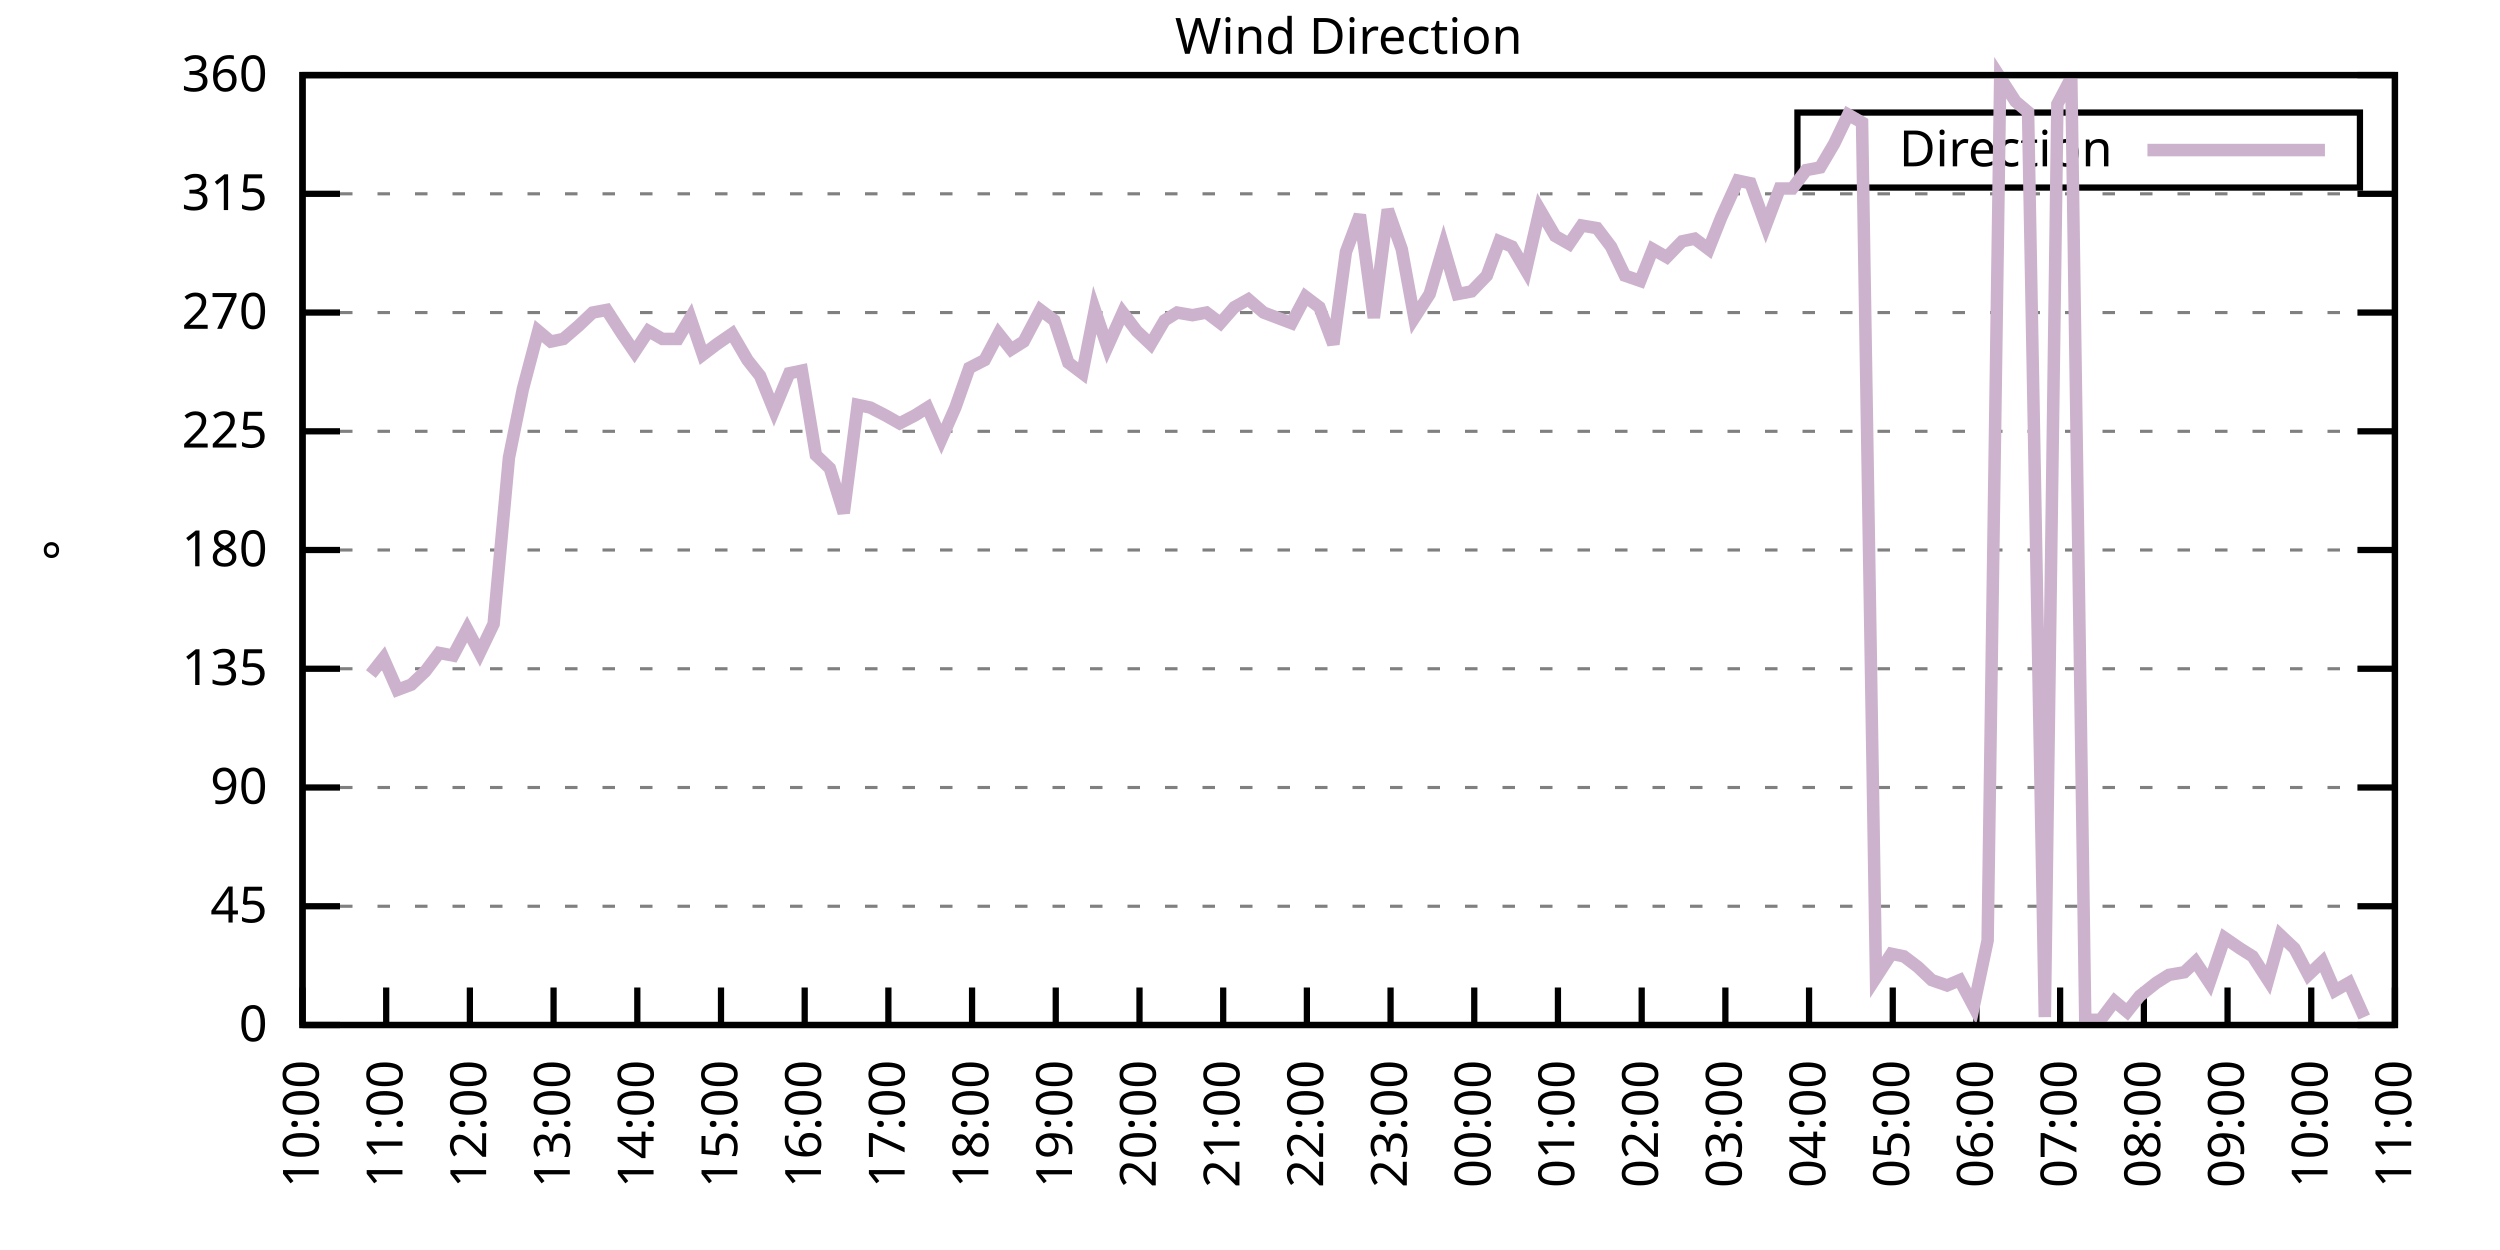
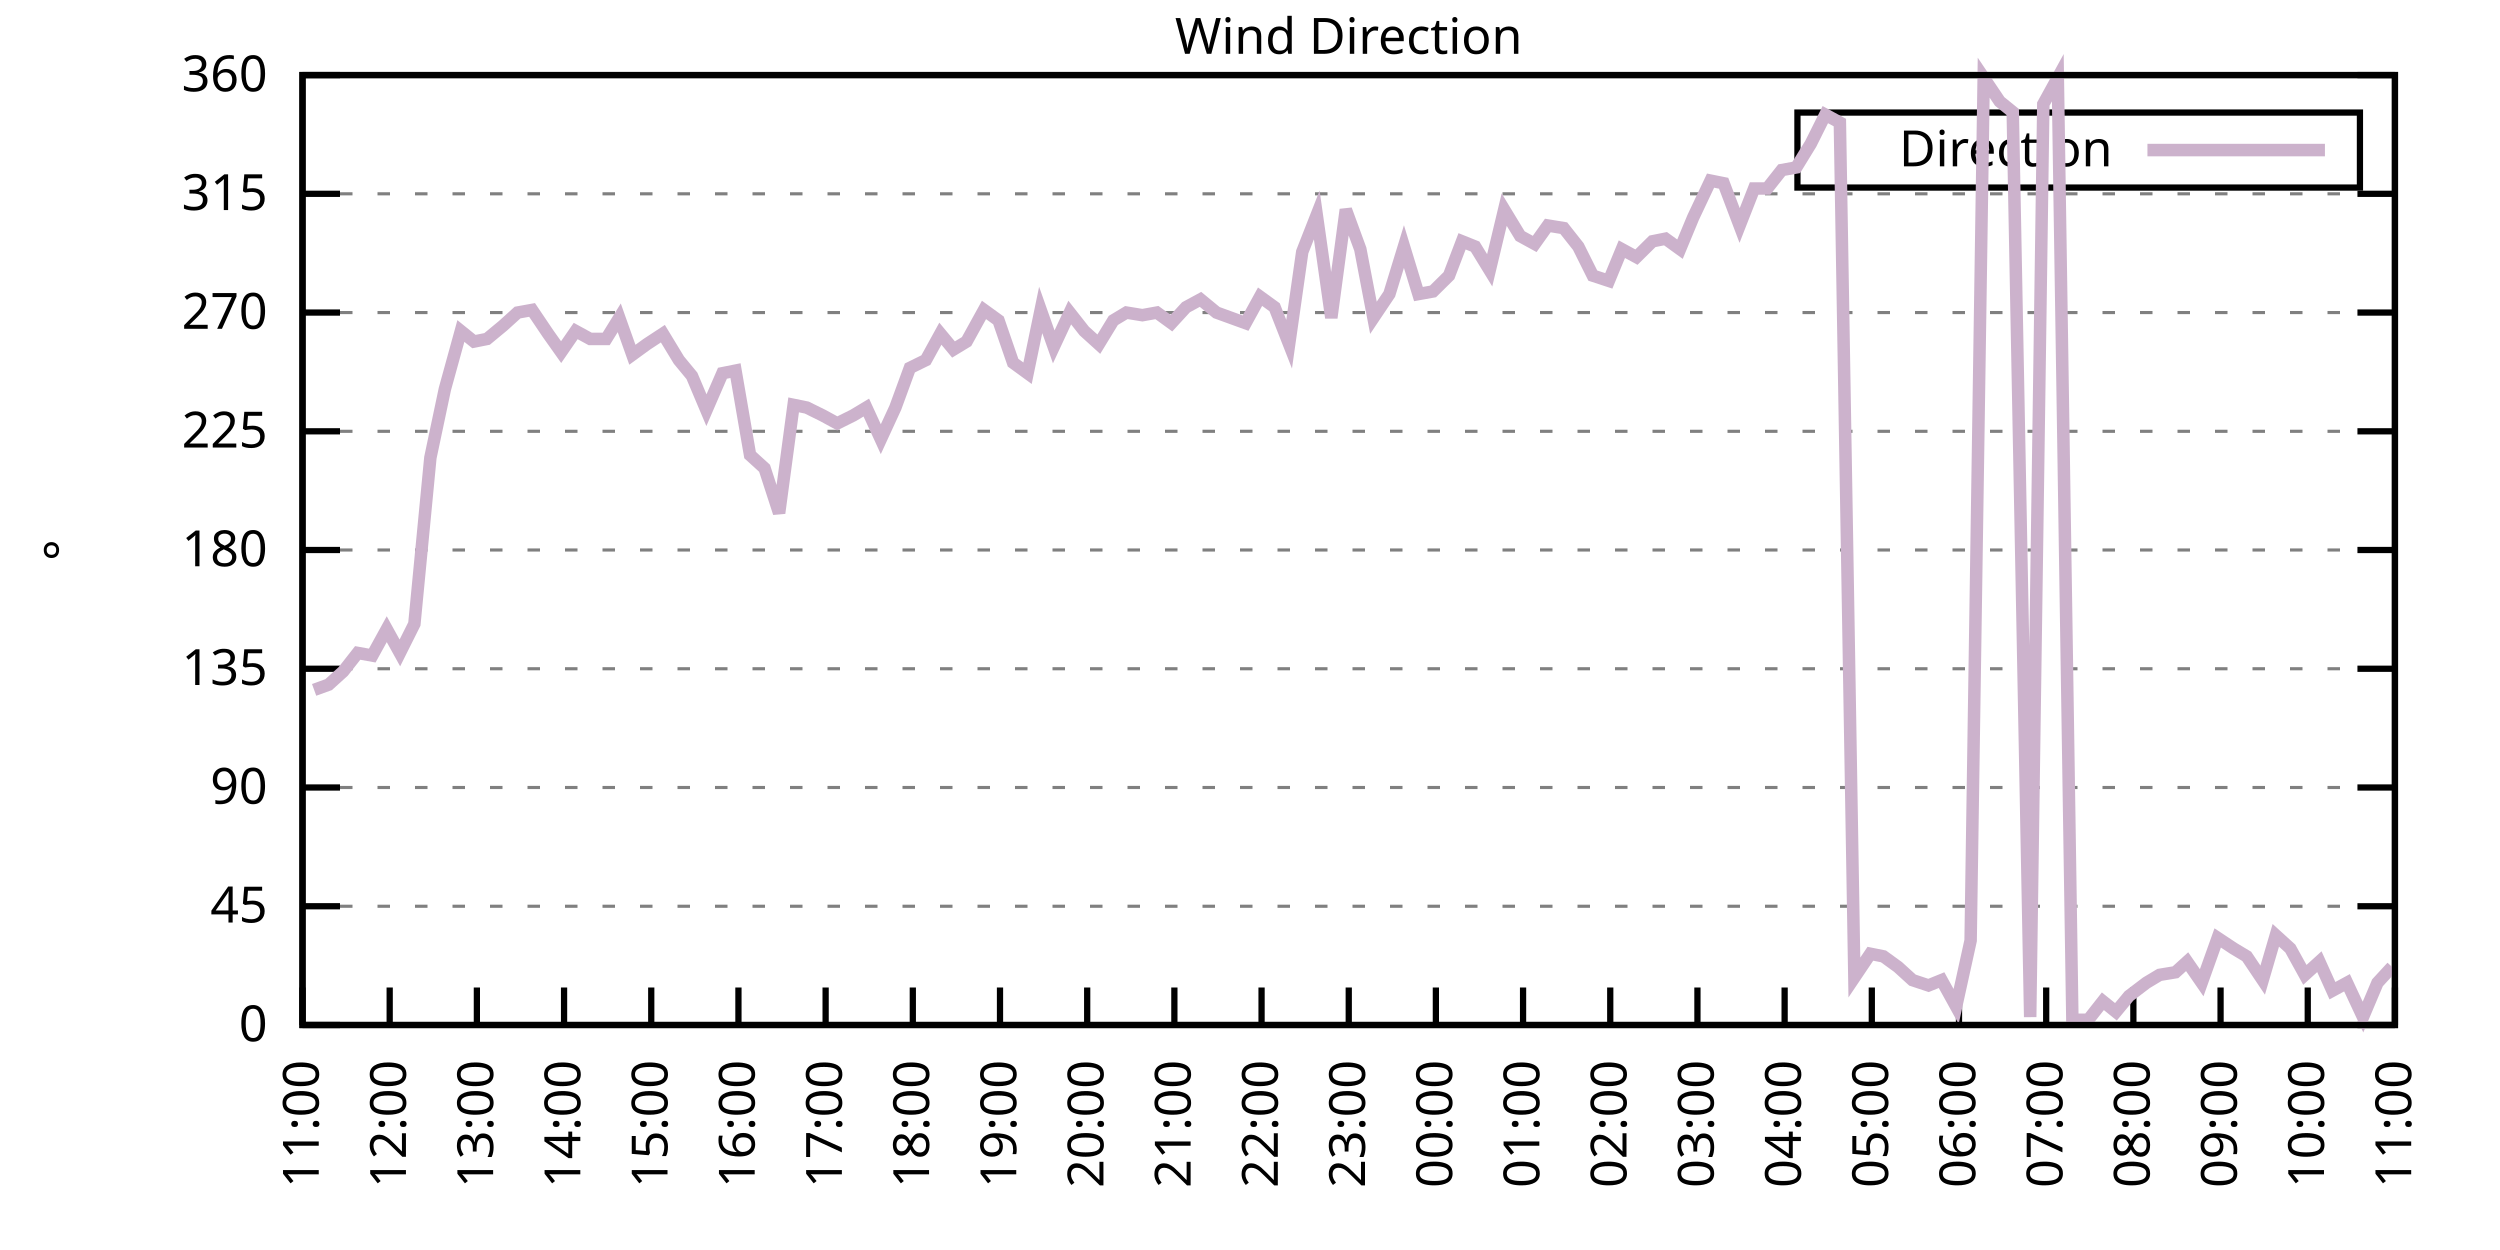
<svg xmlns="http://www.w3.org/2000/svg" xmlns:xlink="http://www.w3.org/1999/xlink" width="400" height="200" viewBox="0 0 400 200">
  <g id="gnuplot_canvas">
    <rect x="0" y="0" width="400" height="200" fill="none" />
    <defs>
      <circle id="gpDot" r="0.5" stroke-width="0.5" stroke="currentColor" />
      <path id="gpPt0" stroke-width="0.333" stroke="currentColor" d="M-1,0 h2 M0,-1 v2" />
      <path id="gpPt1" stroke-width="0.333" stroke="currentColor" d="M-1,-1 L1,1 M1,-1 L-1,1" />
      <path id="gpPt2" stroke-width="0.333" stroke="currentColor" d="M-1,0 L1,0 M0,-1 L0,1 M-1,-1 L1,1 M-1,1 L1,-1" />
      <rect id="gpPt3" stroke-width="0.333" stroke="currentColor" x="-1" y="-1" width="2" height="2" />
      <rect id="gpPt4" stroke-width="0.333" stroke="currentColor" fill="currentColor" x="-1" y="-1" width="2" height="2" />
      <circle id="gpPt5" stroke-width="0.333" stroke="currentColor" cx="0" cy="0" r="1" />
      <use xlink:href="#gpPt5" id="gpPt6" fill="currentColor" stroke="none" />
      <path id="gpPt7" stroke-width="0.333" stroke="currentColor" d="M0,-1.33 L-1.33,0.67 L1.33,0.67 z" />
      <use xlink:href="#gpPt7" id="gpPt8" fill="currentColor" stroke="none" />
      <use xlink:href="#gpPt7" id="gpPt9" stroke="currentColor" transform="rotate(180)" />
      <use xlink:href="#gpPt9" id="gpPt10" fill="currentColor" stroke="none" />
      <use xlink:href="#gpPt3" id="gpPt11" stroke="currentColor" transform="rotate(45)" />
      <use xlink:href="#gpPt11" id="gpPt12" fill="currentColor" stroke="none" />
      <path id="gpPt13" stroke-width="0.333" stroke="currentColor" d="M0,1.330 L1.265,0.411 L0.782,-1.067 L-0.782,-1.076 L-1.265,0.411 z" />
      <use xlink:href="#gpPt13" id="gpPt14" fill="currentColor" stroke="none" />
      <filter id="textbox" filterUnits="objectBoundingBox" x="0" y="0" height="1" width="1">
        <feFlood flood-color="white" flood-opacity="1" result="bgnd" />
        <feComposite in="SourceGraphic" in2="bgnd" operator="atop" />
      </filter>
      <filter id="greybox" filterUnits="objectBoundingBox" x="0" y="0" height="1" width="1">
        <feFlood flood-color="lightgrey" flood-opacity="1" result="grey" />
        <feComposite in="SourceGraphic" in2="grey" operator="atop" />
      </filter>
    </defs>
    <g fill="none" color="white" stroke="currentColor" stroke-width="1.00" stroke-linecap="butt" stroke-linejoin="miter">
</g>
    <g fill="none" color="black" stroke="currentColor" stroke-width="1.00" stroke-linecap="butt" stroke-linejoin="miter">
      <g stroke="none" shape-rendering="crispEdges">
        <polygon fill="rgb(255, 255, 255)" points="48.40,164.00 383.18,164.00 383.18,12.02 48.40,12.02 " />
      </g>
    </g>
    <g fill="none" color="black" stroke="currentColor" stroke-width="1.00" stroke-linecap="butt" stroke-linejoin="miter">
</g>
    <g fill="none" color="black" stroke="black" stroke-width="0.50" stroke-linecap="butt" stroke-linejoin="miter">
</g>
    <g fill="none" color="gray" stroke="currentColor" stroke-width="0.50" stroke-linecap="butt" stroke-linejoin="miter">
      <path stroke="gray" stroke-dasharray="2,4" class="gridline" d="M48.40,164.00 L383.19,164.00  " />
    </g>
    <g fill="none" color="gray" stroke="gray" stroke-width="1.00" stroke-linecap="butt" stroke-linejoin="miter">
</g>
    <g fill="none" color="black" stroke="currentColor" stroke-width="1.00" stroke-linecap="butt" stroke-linejoin="miter">
      <path stroke="black" d="M48.40,164.00 L54.40,164.00 M383.19,164.00 L377.19,164.00  " />
      <g transform="translate(42.80,166.60)" stroke="none" fill="black" font-family="Sans" font-size="8.00" text-anchor="end">
        <text>
          <tspan font-family="Sans"> 0</tspan>
        </text>
      </g>
    </g>
    <g fill="none" color="black" stroke="currentColor" stroke-width="1.00" stroke-linecap="butt" stroke-linejoin="miter">
</g>
    <g fill="none" color="black" stroke="black" stroke-width="0.50" stroke-linecap="butt" stroke-linejoin="miter">
</g>
    <g fill="none" color="gray" stroke="currentColor" stroke-width="0.50" stroke-linecap="butt" stroke-linejoin="miter">
      <path stroke="gray" stroke-dasharray="2,4" class="gridline" d="M48.40,145.00 L383.19,145.00  " />
    </g>
    <g fill="none" color="gray" stroke="gray" stroke-width="1.00" stroke-linecap="butt" stroke-linejoin="miter">
</g>
    <g fill="none" color="black" stroke="currentColor" stroke-width="1.00" stroke-linecap="butt" stroke-linejoin="miter">
      <path stroke="black" d="M48.40,145.00 L54.40,145.00 M383.19,145.00 L377.19,145.00  " />
      <g transform="translate(42.80,147.60)" stroke="none" fill="black" font-family="Sans" font-size="8.00" text-anchor="end">
        <text>
          <tspan font-family="Sans"> 45</tspan>
        </text>
      </g>
    </g>
    <g fill="none" color="black" stroke="currentColor" stroke-width="1.00" stroke-linecap="butt" stroke-linejoin="miter">
</g>
    <g fill="none" color="black" stroke="black" stroke-width="0.50" stroke-linecap="butt" stroke-linejoin="miter">
</g>
    <g fill="none" color="gray" stroke="currentColor" stroke-width="0.50" stroke-linecap="butt" stroke-linejoin="miter">
      <path stroke="gray" stroke-dasharray="2,4" class="gridline" d="M48.40,126.00 L383.19,126.00  " />
    </g>
    <g fill="none" color="gray" stroke="gray" stroke-width="1.00" stroke-linecap="butt" stroke-linejoin="miter">
</g>
    <g fill="none" color="black" stroke="currentColor" stroke-width="1.00" stroke-linecap="butt" stroke-linejoin="miter">
      <path stroke="black" d="M48.40,126.00 L54.40,126.00 M383.19,126.00 L377.19,126.00  " />
      <g transform="translate(42.80,128.60)" stroke="none" fill="black" font-family="Sans" font-size="8.00" text-anchor="end">
        <text>
          <tspan font-family="Sans"> 90</tspan>
        </text>
      </g>
    </g>
    <g fill="none" color="black" stroke="currentColor" stroke-width="1.00" stroke-linecap="butt" stroke-linejoin="miter">
</g>
    <g fill="none" color="black" stroke="black" stroke-width="0.50" stroke-linecap="butt" stroke-linejoin="miter">
</g>
    <g fill="none" color="gray" stroke="currentColor" stroke-width="0.50" stroke-linecap="butt" stroke-linejoin="miter">
      <path stroke="gray" stroke-dasharray="2,4" class="gridline" d="M48.40,107.00 L383.19,107.00  " />
    </g>
    <g fill="none" color="gray" stroke="gray" stroke-width="1.00" stroke-linecap="butt" stroke-linejoin="miter">
</g>
    <g fill="none" color="black" stroke="currentColor" stroke-width="1.00" stroke-linecap="butt" stroke-linejoin="miter">
      <path stroke="black" d="M48.40,107.00 L54.40,107.00 M383.19,107.00 L377.19,107.00  " />
      <g transform="translate(42.80,109.60)" stroke="none" fill="black" font-family="Sans" font-size="8.00" text-anchor="end">
        <text>
          <tspan font-family="Sans"> 135</tspan>
        </text>
      </g>
    </g>
    <g fill="none" color="black" stroke="currentColor" stroke-width="1.00" stroke-linecap="butt" stroke-linejoin="miter">
</g>
    <g fill="none" color="black" stroke="black" stroke-width="0.50" stroke-linecap="butt" stroke-linejoin="miter">
</g>
    <g fill="none" color="gray" stroke="currentColor" stroke-width="0.50" stroke-linecap="butt" stroke-linejoin="miter">
      <path stroke="gray" stroke-dasharray="2,4" class="gridline" d="M48.40,88.00 L383.19,88.00  " />
    </g>
    <g fill="none" color="gray" stroke="gray" stroke-width="1.00" stroke-linecap="butt" stroke-linejoin="miter">
</g>
    <g fill="none" color="black" stroke="currentColor" stroke-width="1.00" stroke-linecap="butt" stroke-linejoin="miter">
      <path stroke="black" d="M48.40,88.00 L54.40,88.00 M383.19,88.00 L377.19,88.00  " />
      <g transform="translate(42.80,90.60)" stroke="none" fill="black" font-family="Sans" font-size="8.00" text-anchor="end">
        <text>
          <tspan font-family="Sans"> 180</tspan>
        </text>
      </g>
    </g>
    <g fill="none" color="black" stroke="currentColor" stroke-width="1.00" stroke-linecap="butt" stroke-linejoin="miter">
</g>
    <g fill="none" color="black" stroke="black" stroke-width="0.50" stroke-linecap="butt" stroke-linejoin="miter">
</g>
    <g fill="none" color="gray" stroke="currentColor" stroke-width="0.50" stroke-linecap="butt" stroke-linejoin="miter">
      <path stroke="gray" stroke-dasharray="2,4" class="gridline" d="M48.40,69.01 L383.19,69.01  " />
    </g>
    <g fill="none" color="gray" stroke="gray" stroke-width="1.00" stroke-linecap="butt" stroke-linejoin="miter">
</g>
    <g fill="none" color="black" stroke="currentColor" stroke-width="1.00" stroke-linecap="butt" stroke-linejoin="miter">
      <path stroke="black" d="M48.40,69.01 L54.40,69.01 M383.19,69.01 L377.19,69.01  " />
      <g transform="translate(42.80,71.61)" stroke="none" fill="black" font-family="Sans" font-size="8.00" text-anchor="end">
        <text>
          <tspan font-family="Sans"> 225</tspan>
        </text>
      </g>
    </g>
    <g fill="none" color="black" stroke="currentColor" stroke-width="1.00" stroke-linecap="butt" stroke-linejoin="miter">
</g>
    <g fill="none" color="black" stroke="black" stroke-width="0.50" stroke-linecap="butt" stroke-linejoin="miter">
</g>
    <g fill="none" color="gray" stroke="currentColor" stroke-width="0.50" stroke-linecap="butt" stroke-linejoin="miter">
      <path stroke="gray" stroke-dasharray="2,4" class="gridline" d="M48.40,50.01 L383.19,50.01  " />
    </g>
    <g fill="none" color="gray" stroke="gray" stroke-width="1.00" stroke-linecap="butt" stroke-linejoin="miter">
</g>
    <g fill="none" color="black" stroke="currentColor" stroke-width="1.00" stroke-linecap="butt" stroke-linejoin="miter">
      <path stroke="black" d="M48.40,50.01 L54.40,50.01 M383.19,50.01 L377.19,50.01  " />
      <g transform="translate(42.80,52.61)" stroke="none" fill="black" font-family="Sans" font-size="8.00" text-anchor="end">
        <text>
          <tspan font-family="Sans"> 270</tspan>
        </text>
      </g>
    </g>
    <g fill="none" color="black" stroke="currentColor" stroke-width="1.00" stroke-linecap="butt" stroke-linejoin="miter">
</g>
    <g fill="none" color="black" stroke="black" stroke-width="0.50" stroke-linecap="butt" stroke-linejoin="miter">
</g>
    <g fill="none" color="gray" stroke="currentColor" stroke-width="0.50" stroke-linecap="butt" stroke-linejoin="miter">
      <path stroke="gray" stroke-dasharray="2,4" class="gridline" d="M48.40,31.01 L383.19,31.01  " />
    </g>
    <g fill="none" color="gray" stroke="gray" stroke-width="1.00" stroke-linecap="butt" stroke-linejoin="miter">
</g>
    <g fill="none" color="black" stroke="currentColor" stroke-width="1.00" stroke-linecap="butt" stroke-linejoin="miter">
      <path stroke="black" d="M48.40,31.01 L54.40,31.01 M383.19,31.01 L377.19,31.01  " />
      <g transform="translate(42.80,33.61)" stroke="none" fill="black" font-family="Sans" font-size="8.00" text-anchor="end">
        <text>
          <tspan font-family="Sans"> 315</tspan>
        </text>
      </g>
    </g>
    <g fill="none" color="black" stroke="currentColor" stroke-width="1.00" stroke-linecap="butt" stroke-linejoin="miter">
</g>
    <g fill="none" color="black" stroke="black" stroke-width="0.50" stroke-linecap="butt" stroke-linejoin="miter">
</g>
    <g fill="none" color="gray" stroke="currentColor" stroke-width="0.50" stroke-linecap="butt" stroke-linejoin="miter">
      <path stroke="gray" stroke-dasharray="2,4" class="gridline" d="M48.40,12.01 L383.19,12.01  " />
    </g>
    <g fill="none" color="gray" stroke="gray" stroke-width="1.00" stroke-linecap="butt" stroke-linejoin="miter">
</g>
    <g fill="none" color="black" stroke="currentColor" stroke-width="1.00" stroke-linecap="butt" stroke-linejoin="miter">
      <path stroke="black" d="M48.40,12.01 L54.40,12.01 M383.19,12.01 L377.19,12.01  " />
      <g transform="translate(42.80,14.61)" stroke="none" fill="black" font-family="Sans" font-size="8.00" text-anchor="end">
        <text>
          <tspan font-family="Sans"> 360</tspan>
        </text>
      </g>
    </g>
    <g fill="none" color="black" stroke="currentColor" stroke-width="1.00" stroke-linecap="butt" stroke-linejoin="miter">
      <path stroke="black" d="M48.40,164.00 L48.40,158.00  " />
      <g transform="translate(51.00,169.60) rotate(270.00)" stroke="none" fill="black" font-family="Sans" font-size="8.00" text-anchor="end">
        <text>
-           <tspan font-family="Sans">10:00</tspan>
-         </text>
-       </g>
-     </g>
-     <g fill="none" color="black" stroke="currentColor" stroke-width="1.00" stroke-linecap="butt" stroke-linejoin="miter">
-       <path stroke="black" d="M61.79,164.00 L61.79,158.00  " />
-       <g transform="translate(64.39,169.60) rotate(270.00)" stroke="none" fill="black" font-family="Sans" font-size="8.00" text-anchor="end">
-         <text>
          <tspan font-family="Sans">11:00</tspan>
        </text>
      </g>
    </g>
    <g fill="none" color="black" stroke="currentColor" stroke-width="1.00" stroke-linecap="butt" stroke-linejoin="miter">
-       <path stroke="black" d="M75.18,164.00 L75.18,158.00  " />
-       <g transform="translate(77.78,169.60) rotate(270.00)" stroke="none" fill="black" font-family="Sans" font-size="8.00" text-anchor="end">
+       <path stroke="black" d="M62.35,164.00 L62.35,158.00  " />
+       <g transform="translate(64.95,169.60) rotate(270.00)" stroke="none" fill="black" font-family="Sans" font-size="8.00" text-anchor="end">
        <text>
          <tspan font-family="Sans">12:00</tspan>
        </text>
      </g>
    </g>
    <g fill="none" color="black" stroke="currentColor" stroke-width="1.00" stroke-linecap="butt" stroke-linejoin="miter">
-       <path stroke="black" d="M88.57,164.00 L88.57,158.00  " />
-       <g transform="translate(91.17,169.60) rotate(270.00)" stroke="none" fill="black" font-family="Sans" font-size="8.00" text-anchor="end">
+       <path stroke="black" d="M76.30,164.00 L76.30,158.00  " />
+       <g transform="translate(78.90,169.60) rotate(270.00)" stroke="none" fill="black" font-family="Sans" font-size="8.00" text-anchor="end">
        <text>
          <tspan font-family="Sans">13:00</tspan>
        </text>
      </g>
    </g>
    <g fill="none" color="black" stroke="currentColor" stroke-width="1.00" stroke-linecap="butt" stroke-linejoin="miter">
-       <path stroke="black" d="M101.97,164.00 L101.97,158.00  " />
-       <g transform="translate(104.57,169.60) rotate(270.00)" stroke="none" fill="black" font-family="Sans" font-size="8.00" text-anchor="end">
+       <path stroke="black" d="M90.25,164.00 L90.25,158.00  " />
+       <g transform="translate(92.85,169.60) rotate(270.00)" stroke="none" fill="black" font-family="Sans" font-size="8.00" text-anchor="end">
        <text>
          <tspan font-family="Sans">14:00</tspan>
        </text>
      </g>
    </g>
    <g fill="none" color="black" stroke="currentColor" stroke-width="1.00" stroke-linecap="butt" stroke-linejoin="miter">
-       <path stroke="black" d="M115.36,164.00 L115.36,158.00  " />
-       <g transform="translate(117.96,169.60) rotate(270.00)" stroke="none" fill="black" font-family="Sans" font-size="8.00" text-anchor="end">
+       <path stroke="black" d="M104.20,164.00 L104.20,158.00  " />
+       <g transform="translate(106.80,169.60) rotate(270.00)" stroke="none" fill="black" font-family="Sans" font-size="8.00" text-anchor="end">
        <text>
          <tspan font-family="Sans">15:00</tspan>
        </text>
      </g>
    </g>
    <g fill="none" color="black" stroke="currentColor" stroke-width="1.00" stroke-linecap="butt" stroke-linejoin="miter">
-       <path stroke="black" d="M128.75,164.00 L128.75,158.00  " />
-       <g transform="translate(131.35,169.60) rotate(270.00)" stroke="none" fill="black" font-family="Sans" font-size="8.00" text-anchor="end">
+       <path stroke="black" d="M118.15,164.00 L118.15,158.00  " />
+       <g transform="translate(120.75,169.60) rotate(270.00)" stroke="none" fill="black" font-family="Sans" font-size="8.00" text-anchor="end">
        <text>
          <tspan font-family="Sans">16:00</tspan>
        </text>
      </g>
    </g>
    <g fill="none" color="black" stroke="currentColor" stroke-width="1.00" stroke-linecap="butt" stroke-linejoin="miter">
-       <path stroke="black" d="M142.14,164.00 L142.14,158.00  " />
-       <g transform="translate(144.74,169.60) rotate(270.00)" stroke="none" fill="black" font-family="Sans" font-size="8.00" text-anchor="end">
+       <path stroke="black" d="M132.10,164.00 L132.10,158.00  " />
+       <g transform="translate(134.70,169.60) rotate(270.00)" stroke="none" fill="black" font-family="Sans" font-size="8.00" text-anchor="end">
        <text>
          <tspan font-family="Sans">17:00</tspan>
        </text>
      </g>
    </g>
    <g fill="none" color="black" stroke="currentColor" stroke-width="1.00" stroke-linecap="butt" stroke-linejoin="miter">
-       <path stroke="black" d="M155.53,164.00 L155.53,158.00  " />
-       <g transform="translate(158.13,169.60) rotate(270.00)" stroke="none" fill="black" font-family="Sans" font-size="8.00" text-anchor="end">
+       <path stroke="black" d="M146.05,164.00 L146.05,158.00  " />
+       <g transform="translate(148.65,169.60) rotate(270.00)" stroke="none" fill="black" font-family="Sans" font-size="8.00" text-anchor="end">
        <text>
          <tspan font-family="Sans">18:00</tspan>
        </text>
      </g>
    </g>
    <g fill="none" color="black" stroke="currentColor" stroke-width="1.00" stroke-linecap="butt" stroke-linejoin="miter">
-       <path stroke="black" d="M168.92,164.00 L168.92,158.00  " />
-       <g transform="translate(171.52,169.60) rotate(270.00)" stroke="none" fill="black" font-family="Sans" font-size="8.00" text-anchor="end">
+       <path stroke="black" d="M160.00,164.00 L160.00,158.00  " />
+       <g transform="translate(162.60,169.60) rotate(270.00)" stroke="none" fill="black" font-family="Sans" font-size="8.00" text-anchor="end">
        <text>
          <tspan font-family="Sans">19:00</tspan>
        </text>
      </g>
    </g>
    <g fill="none" color="black" stroke="currentColor" stroke-width="1.00" stroke-linecap="butt" stroke-linejoin="miter">
-       <path stroke="black" d="M182.32,164.00 L182.32,158.00  " />
-       <g transform="translate(184.92,169.60) rotate(270.00)" stroke="none" fill="black" font-family="Sans" font-size="8.00" text-anchor="end">
+       <path stroke="black" d="M173.95,164.00 L173.95,158.00  " />
+       <g transform="translate(176.55,169.60) rotate(270.00)" stroke="none" fill="black" font-family="Sans" font-size="8.00" text-anchor="end">
        <text>
          <tspan font-family="Sans">20:00</tspan>
        </text>
      </g>
    </g>
    <g fill="none" color="black" stroke="currentColor" stroke-width="1.00" stroke-linecap="butt" stroke-linejoin="miter">
-       <path stroke="black" d="M195.71,164.00 L195.71,158.00  " />
-       <g transform="translate(198.31,169.60) rotate(270.00)" stroke="none" fill="black" font-family="Sans" font-size="8.00" text-anchor="end">
+       <path stroke="black" d="M187.90,164.00 L187.90,158.00  " />
+       <g transform="translate(190.50,169.60) rotate(270.00)" stroke="none" fill="black" font-family="Sans" font-size="8.00" text-anchor="end">
        <text>
          <tspan font-family="Sans">21:00</tspan>
        </text>
      </g>
    </g>
    <g fill="none" color="black" stroke="currentColor" stroke-width="1.00" stroke-linecap="butt" stroke-linejoin="miter">
-       <path stroke="black" d="M209.10,164.00 L209.10,158.00  " />
-       <g transform="translate(211.70,169.60) rotate(270.00)" stroke="none" fill="black" font-family="Sans" font-size="8.00" text-anchor="end">
+       <path stroke="black" d="M201.85,164.00 L201.85,158.00  " />
+       <g transform="translate(204.45,169.60) rotate(270.00)" stroke="none" fill="black" font-family="Sans" font-size="8.00" text-anchor="end">
        <text>
          <tspan font-family="Sans">22:00</tspan>
        </text>
      </g>
    </g>
    <g fill="none" color="black" stroke="currentColor" stroke-width="1.00" stroke-linecap="butt" stroke-linejoin="miter">
-       <path stroke="black" d="M222.49,164.00 L222.49,158.00  " />
-       <g transform="translate(225.09,169.60) rotate(270.00)" stroke="none" fill="black" font-family="Sans" font-size="8.00" text-anchor="end">
+       <path stroke="black" d="M215.80,164.00 L215.80,158.00  " />
+       <g transform="translate(218.40,169.60) rotate(270.00)" stroke="none" fill="black" font-family="Sans" font-size="8.00" text-anchor="end">
        <text>
          <tspan font-family="Sans">23:00</tspan>
        </text>
      </g>
    </g>
    <g fill="none" color="black" stroke="currentColor" stroke-width="1.00" stroke-linecap="butt" stroke-linejoin="miter">
-       <path stroke="black" d="M235.88,164.00 L235.88,158.00  " />
-       <g transform="translate(238.48,169.60) rotate(270.00)" stroke="none" fill="black" font-family="Sans" font-size="8.00" text-anchor="end">
+       <path stroke="black" d="M229.74,164.00 L229.74,158.00  " />
+       <g transform="translate(232.34,169.60) rotate(270.00)" stroke="none" fill="black" font-family="Sans" font-size="8.00" text-anchor="end">
        <text>
          <tspan font-family="Sans">00:00</tspan>
        </text>
      </g>
    </g>
    <g fill="none" color="black" stroke="currentColor" stroke-width="1.00" stroke-linecap="butt" stroke-linejoin="miter">
-       <path stroke="black" d="M249.27,164.00 L249.27,158.00  " />
-       <g transform="translate(251.87,169.60) rotate(270.00)" stroke="none" fill="black" font-family="Sans" font-size="8.00" text-anchor="end">
+       <path stroke="black" d="M243.69,164.00 L243.69,158.00  " />
+       <g transform="translate(246.29,169.60) rotate(270.00)" stroke="none" fill="black" font-family="Sans" font-size="8.00" text-anchor="end">
        <text>
          <tspan font-family="Sans">01:00</tspan>
        </text>
      </g>
    </g>
    <g fill="none" color="black" stroke="currentColor" stroke-width="1.00" stroke-linecap="butt" stroke-linejoin="miter">
-       <path stroke="black" d="M262.67,164.00 L262.67,158.00  " />
-       <g transform="translate(265.27,169.60) rotate(270.00)" stroke="none" fill="black" font-family="Sans" font-size="8.00" text-anchor="end">
+       <path stroke="black" d="M257.64,164.00 L257.64,158.00  " />
+       <g transform="translate(260.24,169.60) rotate(270.00)" stroke="none" fill="black" font-family="Sans" font-size="8.00" text-anchor="end">
        <text>
          <tspan font-family="Sans">02:00</tspan>
        </text>
      </g>
    </g>
    <g fill="none" color="black" stroke="currentColor" stroke-width="1.00" stroke-linecap="butt" stroke-linejoin="miter">
-       <path stroke="black" d="M276.06,164.00 L276.06,158.00  " />
-       <g transform="translate(278.66,169.60) rotate(270.00)" stroke="none" fill="black" font-family="Sans" font-size="8.00" text-anchor="end">
+       <path stroke="black" d="M271.59,164.00 L271.59,158.00  " />
+       <g transform="translate(274.19,169.60) rotate(270.00)" stroke="none" fill="black" font-family="Sans" font-size="8.00" text-anchor="end">
        <text>
          <tspan font-family="Sans">03:00</tspan>
        </text>
      </g>
    </g>
    <g fill="none" color="black" stroke="currentColor" stroke-width="1.00" stroke-linecap="butt" stroke-linejoin="miter">
-       <path stroke="black" d="M289.45,164.00 L289.45,158.00  " />
-       <g transform="translate(292.05,169.60) rotate(270.00)" stroke="none" fill="black" font-family="Sans" font-size="8.00" text-anchor="end">
+       <path stroke="black" d="M285.54,164.00 L285.54,158.00  " />
+       <g transform="translate(288.14,169.60) rotate(270.00)" stroke="none" fill="black" font-family="Sans" font-size="8.00" text-anchor="end">
        <text>
          <tspan font-family="Sans">04:00</tspan>
        </text>
      </g>
    </g>
    <g fill="none" color="black" stroke="currentColor" stroke-width="1.00" stroke-linecap="butt" stroke-linejoin="miter">
-       <path stroke="black" d="M302.84,164.00 L302.84,158.00  " />
-       <g transform="translate(305.44,169.60) rotate(270.00)" stroke="none" fill="black" font-family="Sans" font-size="8.00" text-anchor="end">
+       <path stroke="black" d="M299.49,164.00 L299.49,158.00  " />
+       <g transform="translate(302.09,169.60) rotate(270.00)" stroke="none" fill="black" font-family="Sans" font-size="8.00" text-anchor="end">
        <text>
          <tspan font-family="Sans">05:00</tspan>
        </text>
      </g>
    </g>
    <g fill="none" color="black" stroke="currentColor" stroke-width="1.00" stroke-linecap="butt" stroke-linejoin="miter">
-       <path stroke="black" d="M316.23,164.00 L316.23,158.00  " />
-       <g transform="translate(318.83,169.60) rotate(270.00)" stroke="none" fill="black" font-family="Sans" font-size="8.00" text-anchor="end">
+       <path stroke="black" d="M313.44,164.00 L313.44,158.00  " />
+       <g transform="translate(316.04,169.60) rotate(270.00)" stroke="none" fill="black" font-family="Sans" font-size="8.00" text-anchor="end">
        <text>
          <tspan font-family="Sans">06:00</tspan>
        </text>
      </g>
    </g>
    <g fill="none" color="black" stroke="currentColor" stroke-width="1.00" stroke-linecap="butt" stroke-linejoin="miter">
-       <path stroke="black" d="M329.62,164.00 L329.62,158.00  " />
-       <g transform="translate(332.22,169.60) rotate(270.00)" stroke="none" fill="black" font-family="Sans" font-size="8.00" text-anchor="end">
+       <path stroke="black" d="M327.39,164.00 L327.39,158.00  " />
+       <g transform="translate(329.99,169.60) rotate(270.00)" stroke="none" fill="black" font-family="Sans" font-size="8.00" text-anchor="end">
        <text>
          <tspan font-family="Sans">07:00</tspan>
        </text>
      </g>
    </g>
    <g fill="none" color="black" stroke="currentColor" stroke-width="1.00" stroke-linecap="butt" stroke-linejoin="miter">
-       <path stroke="black" d="M343.02,164.00 L343.02,158.00  " />
-       <g transform="translate(345.62,169.60) rotate(270.00)" stroke="none" fill="black" font-family="Sans" font-size="8.00" text-anchor="end">
+       <path stroke="black" d="M341.34,164.00 L341.34,158.00  " />
+       <g transform="translate(343.94,169.60) rotate(270.00)" stroke="none" fill="black" font-family="Sans" font-size="8.00" text-anchor="end">
        <text>
          <tspan font-family="Sans">08:00</tspan>
        </text>
      </g>
    </g>
    <g fill="none" color="black" stroke="currentColor" stroke-width="1.00" stroke-linecap="butt" stroke-linejoin="miter">
-       <path stroke="black" d="M356.41,164.00 L356.41,158.00  " />
-       <g transform="translate(359.01,169.60) rotate(270.00)" stroke="none" fill="black" font-family="Sans" font-size="8.00" text-anchor="end">
+       <path stroke="black" d="M355.29,164.00 L355.29,158.00  " />
+       <g transform="translate(357.89,169.60) rotate(270.00)" stroke="none" fill="black" font-family="Sans" font-size="8.00" text-anchor="end">
        <text>
          <tspan font-family="Sans">09:00</tspan>
        </text>
      </g>
    </g>
    <g fill="none" color="black" stroke="currentColor" stroke-width="1.00" stroke-linecap="butt" stroke-linejoin="miter">
-       <path stroke="black" d="M369.80,164.00 L369.80,158.00  " />
-       <g transform="translate(372.40,169.60) rotate(270.00)" stroke="none" fill="black" font-family="Sans" font-size="8.00" text-anchor="end">
+       <path stroke="black" d="M369.24,164.00 L369.24,158.00  " />
+       <g transform="translate(371.84,169.60) rotate(270.00)" stroke="none" fill="black" font-family="Sans" font-size="8.00" text-anchor="end">
        <text>
          <tspan font-family="Sans">10:00</tspan>
        </text>
      </g>
    </g>
    <g fill="none" color="black" stroke="currentColor" stroke-width="1.00" stroke-linecap="butt" stroke-linejoin="miter">
      <path stroke="black" d="M383.19,164.00 L383.19,158.00  " />
      <g transform="translate(385.79,169.60) rotate(270.00)" stroke="none" fill="black" font-family="Sans" font-size="8.00" text-anchor="end">
        <text>
          <tspan font-family="Sans">11:00</tspan>
        </text>
      </g>
    </g>
    <g fill="none" color="black" stroke="currentColor" stroke-width="1.00" stroke-linecap="butt" stroke-linejoin="miter">
</g>
    <g fill="none" color="black" stroke="currentColor" stroke-width="1.00" stroke-linecap="butt" stroke-linejoin="miter">
      <path stroke="black" d="M48.40,12.01 L48.40,164.00 L383.19,164.00 L383.19,12.01 L48.40,12.01 Z  " />
    </g>
    <g fill="none" color="black" stroke="currentColor" stroke-width="1.00" stroke-linecap="butt" stroke-linejoin="miter">
</g>
    <g fill="none" color="black" stroke="currentColor" stroke-width="1.00" stroke-linecap="butt" stroke-linejoin="miter">
      <path stroke="black" d="M287.59,30.01 L287.59,18.01 L377.59,18.01 L377.59,30.01 L287.59,30.01 Z  " />
    </g>
    <g id="Wind_direction_plot_1">
      <g fill="none" color="white" stroke="black" stroke-width="2.00" stroke-linecap="butt" stroke-linejoin="miter">
</g>
      <g fill="none" color="black" stroke="currentColor" stroke-width="2.00" stroke-linecap="butt" stroke-linejoin="miter">
        <g transform="translate(337.99,26.61)" stroke="none" fill="black" font-family="Sans" font-size="8.00" text-anchor="end">
          <text>
            <tspan font-family="Sans">Direction</tspan>
          </text>
        </g>
      </g>
      <g fill="none" color="black" stroke="currentColor" stroke-width="2.00" stroke-linecap="butt" stroke-linejoin="miter">
-         <path stroke="rgb(204, 178, 204)" d="M343.59,24.01 L371.99,24.01 M59.34,107.85 L61.35,105.31 L63.58,110.38 L65.81,109.54 L68.04,107.43 L70.27,104.47   L72.50,104.89 L74.74,100.67 L76.75,104.47 L78.98,99.83 L81.43,73.23 L83.66,62.25 L86.12,52.96 L88.13,54.65   L90.14,54.23 L92.59,52.12 L94.82,50.01 L97.06,49.59 L99.51,53.39 L101.52,56.34 L103.75,52.96 L105.98,54.23   L108.44,54.23 L110.45,50.85 L112.46,56.76 L114.69,55.07 L117.14,53.39 L119.60,57.61 L121.61,60.14 L123.84,65.63   L126.29,59.72 L128.30,59.30 L130.54,72.81 L132.77,74.92 L135.00,82.09 L137.23,64.78 L139.24,65.21 L141.69,66.47   L143.93,67.74 L146.38,66.47 L148.39,65.21 L150.62,70.27 L152.85,65.21 L155.09,58.87 L157.54,57.61 L159.77,53.39   L161.78,55.92 L163.79,54.65 L166.47,49.59 L168.70,51.27 L170.93,58.03 L173.17,59.72 L175.17,49.59 L177.18,55.50   L179.64,50.01 L181.87,52.96 L184.10,55.07 L186.33,51.27 L188.34,50.01 L190.80,50.43 L193.03,50.01 L195.26,51.70   L197.49,49.16 L199.73,47.90 L202.18,50.01 L206.64,51.70 L208.88,47.47 L211.11,49.16 L213.34,55.07 L215.35,40.30   L217.58,34.39 L219.81,50.85 L222.04,33.54 L224.28,39.87 L226.29,50.85 L228.74,47.05 L230.97,39.45 L233.20,47.05   L235.44,46.63 L237.89,44.10 L239.90,38.61 L241.91,39.45 L244.14,43.25 L246.37,33.54 L248.83,37.76 L251.06,39.03   L253.07,36.08 L255.52,36.50 L257.76,39.45 L259.99,44.10 L262.44,44.94 L264.45,39.87 L266.68,41.14 L269.14,38.61   L271.15,38.19 L273.38,39.87 L275.39,34.81 L278.07,28.90 L280.07,29.32 L282.53,36.08 L284.76,30.16 L286.77,30.16   L289.00,27.21 L291.23,26.79 L293.47,22.99 L295.70,18.34 L297.93,19.61 L300.16,156.40 L302.62,152.60 L304.63,153.02   L306.86,154.71 L309.09,156.82 L311.54,157.67 L313.55,156.82 L315.79,161.04 L318.02,150.49 L320.03,12.43 L322.48,16.23   L324.49,17.92 L327.17,162.73 L329.18,16.65 L331.41,12.43 L333.64,163.16 L336.10,163.16 L338.33,160.20 L340.34,161.89   L342.35,159.36 L345.02,157.24 L347.03,155.98 L349.49,155.56 L351.27,153.87 L353.51,157.24 L355.96,150.07 L358.42,151.76   L360.42,153.02 L362.88,156.82 L364.89,149.65 L367.12,151.76 L369.35,155.98 L371.58,153.87 L373.59,158.51 L375.82,157.24   L378.28,162.73  " />
+         <path stroke="rgb(204, 178, 204)" d="M343.59,24.01 L371.99,24.01 M50.26,110.38 L52.58,109.54 L54.91,107.43 L57.23,104.47 L59.56,104.89 L61.88,100.67   L63.98,104.47 L66.30,99.83 L68.86,73.23 L71.18,62.25 L73.74,52.96 L75.83,54.65 L77.93,54.23 L80.48,52.12   L82.81,50.01 L85.13,49.59 L87.69,53.39 L89.78,56.34 L92.11,52.96 L94.43,54.23 L96.99,54.23 L99.08,50.85   L101.18,56.76 L103.50,55.07 L106.06,53.39 L108.62,57.61 L110.71,60.14 L113.03,65.63 L115.59,59.72 L117.68,59.30   L120.01,72.81 L122.33,74.92 L124.66,82.09 L126.98,64.78 L129.08,65.21 L131.63,66.47 L133.96,67.74 L136.51,66.47   L138.61,65.21 L140.93,70.27 L143.26,65.21 L145.58,58.87 L148.14,57.61 L150.46,53.39 L152.56,55.92 L154.65,54.65   L157.44,49.59 L159.76,51.27 L162.09,58.03 L164.41,59.72 L166.51,49.59 L168.60,55.50 L171.16,50.01 L173.48,52.96   L175.81,55.07 L178.13,51.27 L180.22,50.01 L182.78,50.43 L185.11,50.01 L187.43,51.70 L189.76,49.16 L192.08,47.90   L194.64,50.01 L199.29,51.70 L201.61,47.47 L203.94,49.16 L206.26,55.07 L208.36,40.30 L210.68,34.39 L213.01,50.85   L215.33,33.54 L217.65,39.87 L219.75,50.85 L222.30,47.05 L224.63,39.45 L226.95,47.05 L229.28,46.63 L231.84,44.10   L233.93,38.61 L236.02,39.45 L238.35,43.25 L240.67,33.54 L243.23,37.76 L245.55,39.03 L247.65,36.08 L250.20,36.50   L252.53,39.45 L254.85,44.10 L257.41,44.94 L259.50,39.87 L261.83,41.14 L264.39,38.61 L266.48,38.19 L268.80,39.87   L270.90,34.81 L273.69,28.90 L275.78,29.32 L278.34,36.08 L280.66,30.16 L282.75,30.16 L285.08,27.21 L287.40,26.79   L289.73,22.99 L292.05,18.34 L294.38,19.61 L296.70,156.40 L299.26,152.60 L301.35,153.02 L303.68,154.71 L306.00,156.82   L308.56,157.67 L310.65,156.82 L312.98,161.04 L315.30,150.49 L317.39,12.43 L319.95,16.23 L322.04,17.92 L324.83,162.73   L326.93,16.65 L329.25,12.43 L331.58,163.16 L334.13,163.16 L336.46,160.20 L338.55,161.89 L340.64,159.36 L343.43,157.24   L345.53,155.98 L348.08,155.56 L349.94,153.87 L352.27,157.24 L354.83,150.07 L357.38,151.76 L359.48,153.02 L362.03,156.82   L364.13,149.65 L366.45,151.76 L368.78,155.98 L371.10,153.87 L373.19,158.51 L375.52,157.24 L378.08,162.73 L380.40,157.24   L382.73,154.71  " />
      </g>
    </g>
    <g fill="none" color="black" stroke="currentColor" stroke-width="2.00" stroke-linecap="butt" stroke-linejoin="miter">
</g>
    <g fill="none" color="black" stroke="black" stroke-width="1.00" stroke-linecap="butt" stroke-linejoin="miter">
</g>
    <g fill="none" color="black" stroke="currentColor" stroke-width="1.00" stroke-linecap="butt" stroke-linejoin="miter">
      <path stroke="black" d="M48.40,12.01 L48.40,164.00 L383.19,164.00 L383.19,12.01 L48.40,12.01 Z  " />
      <g transform="translate(12.80,88.01) rotate(270.00)" stroke="none" fill="black" font-family="Sans" font-size="8.00" text-anchor="middle">
        <text>
          <tspan font-family="Sans">°</tspan>
        </text>
      </g>
    </g>
    <g fill="none" color="black" stroke="currentColor" stroke-width="1.00" stroke-linecap="butt" stroke-linejoin="miter">
</g>
    <g fill="none" color="black" stroke="currentColor" stroke-width="1.00" stroke-linecap="butt" stroke-linejoin="miter">
      <g transform="translate(215.79,8.61)" stroke="none" fill="black" font-family="Sans" font-size="8.00" text-anchor="middle">
        <text>
          <tspan font-family="Sans">Wind Direction</tspan>
        </text>
      </g>
    </g>
    <g fill="none" color="black" stroke="currentColor" stroke-width="1.00" stroke-linecap="butt" stroke-linejoin="miter">
</g>
  </g>
</svg>
